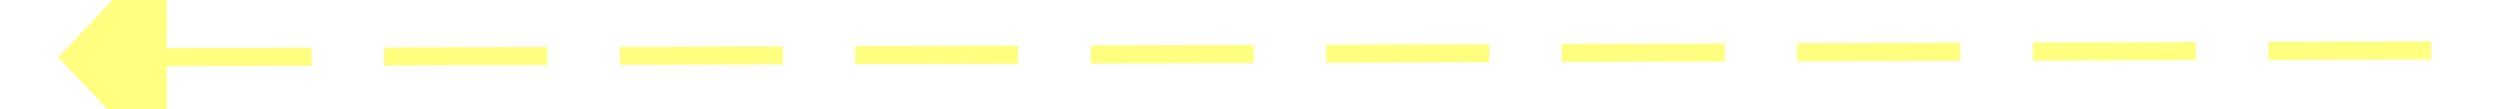
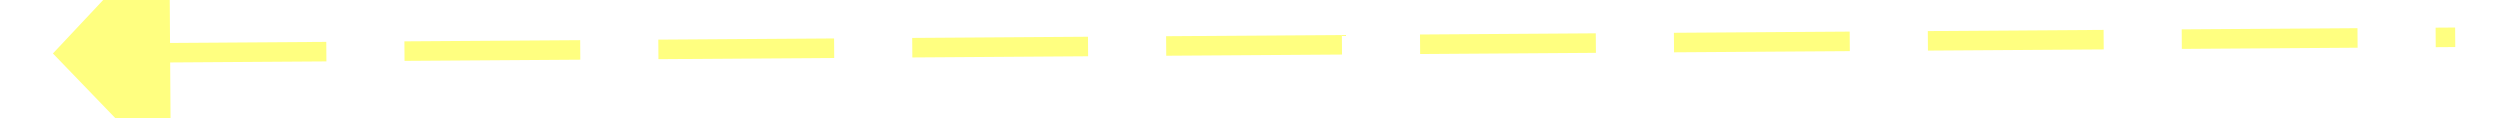
- <svg xmlns="http://www.w3.org/2000/svg" version="1.1" width="138px" height="6px" preserveAspectRatio="xMinYMid meet" viewBox="922 5381  138 4">
-   <g transform="matrix(0.7313537 0.6819984 -0.6819984 0.7313537 3937.426 770.2626 )">
-     <path d="M 997.8 5322  L 991.5 5316  L 985.2 5322  L 997.8 5322  Z " fill-rule="nonzero" fill="#ffff80" stroke="none" transform="matrix(-0.6841768 -0.7293162 0.7293162 -0.6841768 -2255.683 9788.199 )" />
-     <path d="M 991.5 5321  L 991.5 5449  " stroke-width="1" stroke-dasharray="9,4" stroke="#ffff80" fill="none" transform="matrix(-0.6841768 -0.7293162 0.7293162 -0.6841768 -2255.683 9788.199 )" />
+ <svg xmlns="http://www.w3.org/2000/svg" version="1.1" width="128px" height="6px" preserveAspectRatio="xMinYMid meet" viewBox="826 5529  128 4">
+   <g transform="matrix(-0.4694716 -0.8829476 0.8829476 -0.4694716 -3575.753 8913.471 )">
+     <path d="M 896.8 5476  L 890.5 5470  L 884.2 5476  L 896.8 5476  Z " fill-rule="nonzero" fill="#ffff80" stroke="none" transform="matrix(0.8860918 0.4635099 -0.4635099 0.8860918 2665.34 217.3279 )" />
+     <path d="M 890.5 5475  L 890.5 5593  " stroke-width="1" stroke-dasharray="9,4" stroke="#ffff80" fill="none" transform="matrix(0.8860918 0.4635099 -0.4635099 0.8860918 2665.34 217.3279 )" />
  </g>
</svg>
